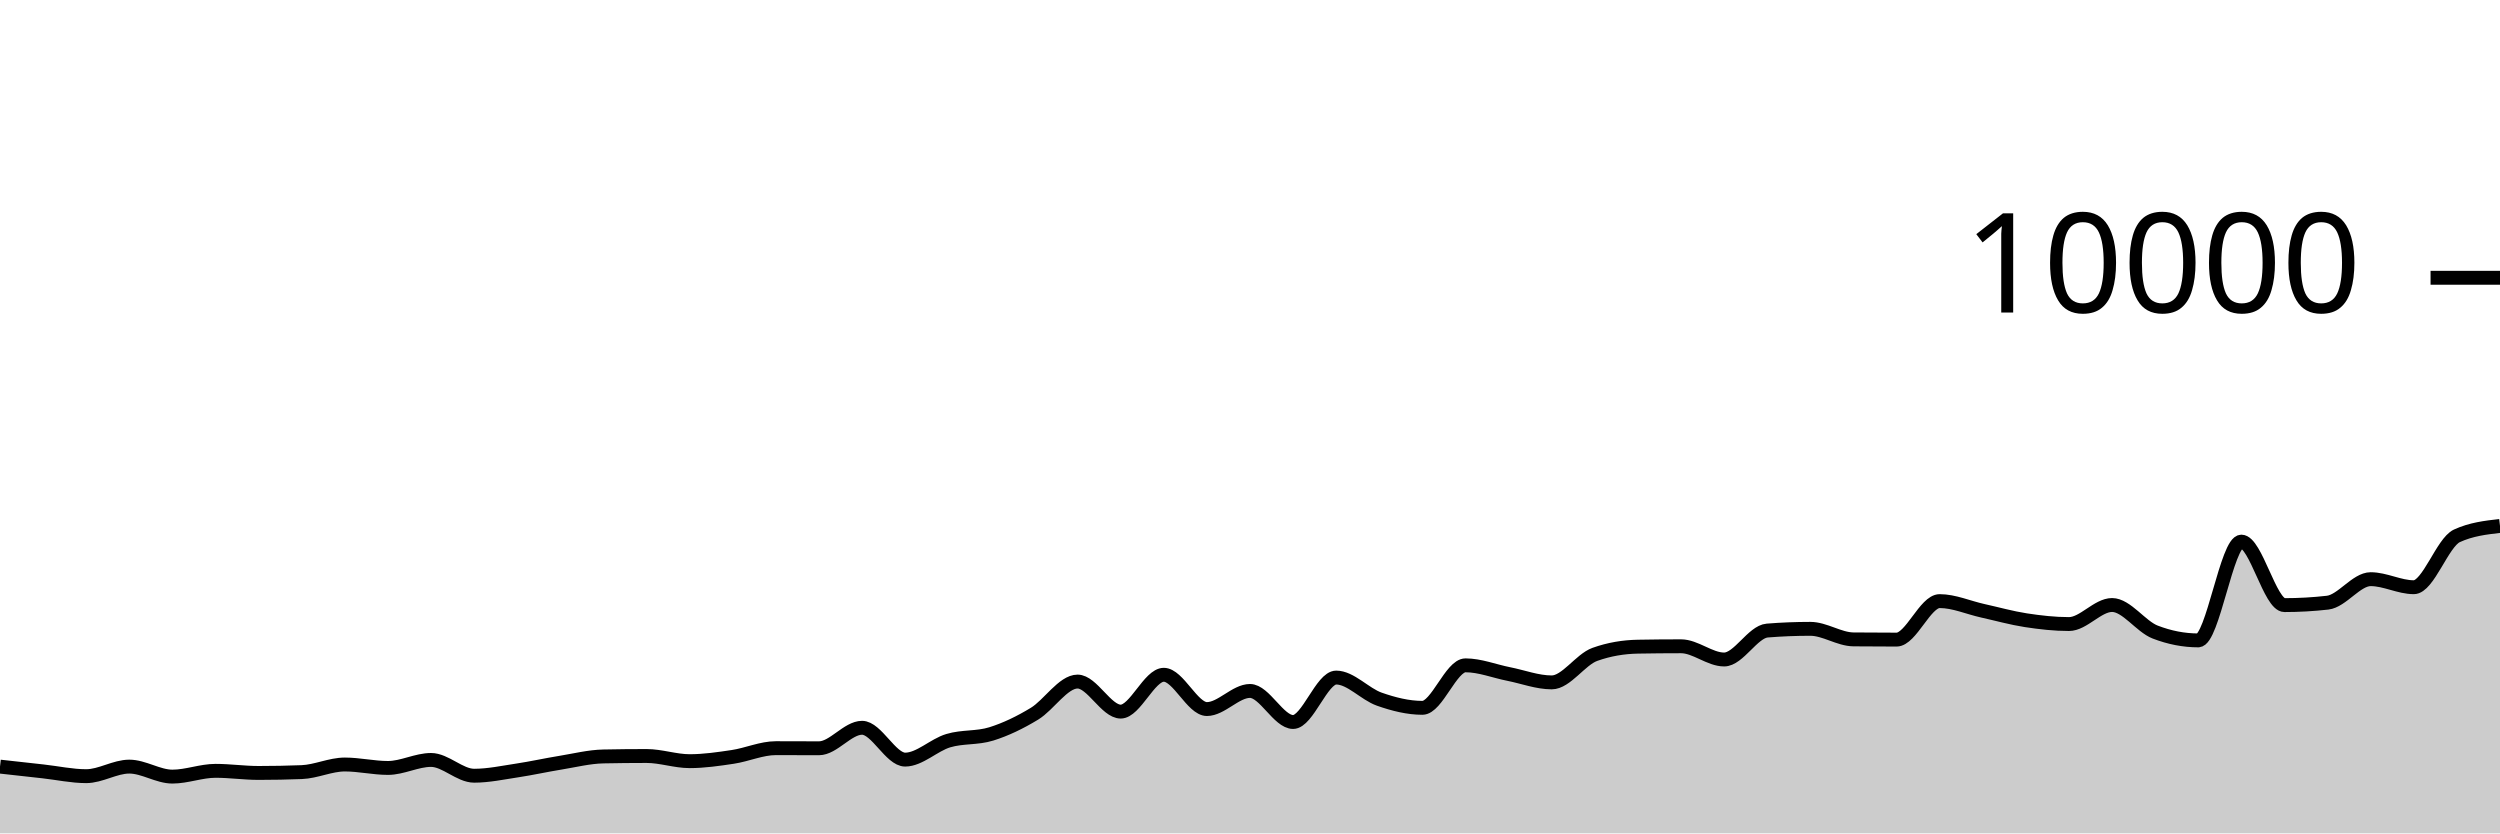
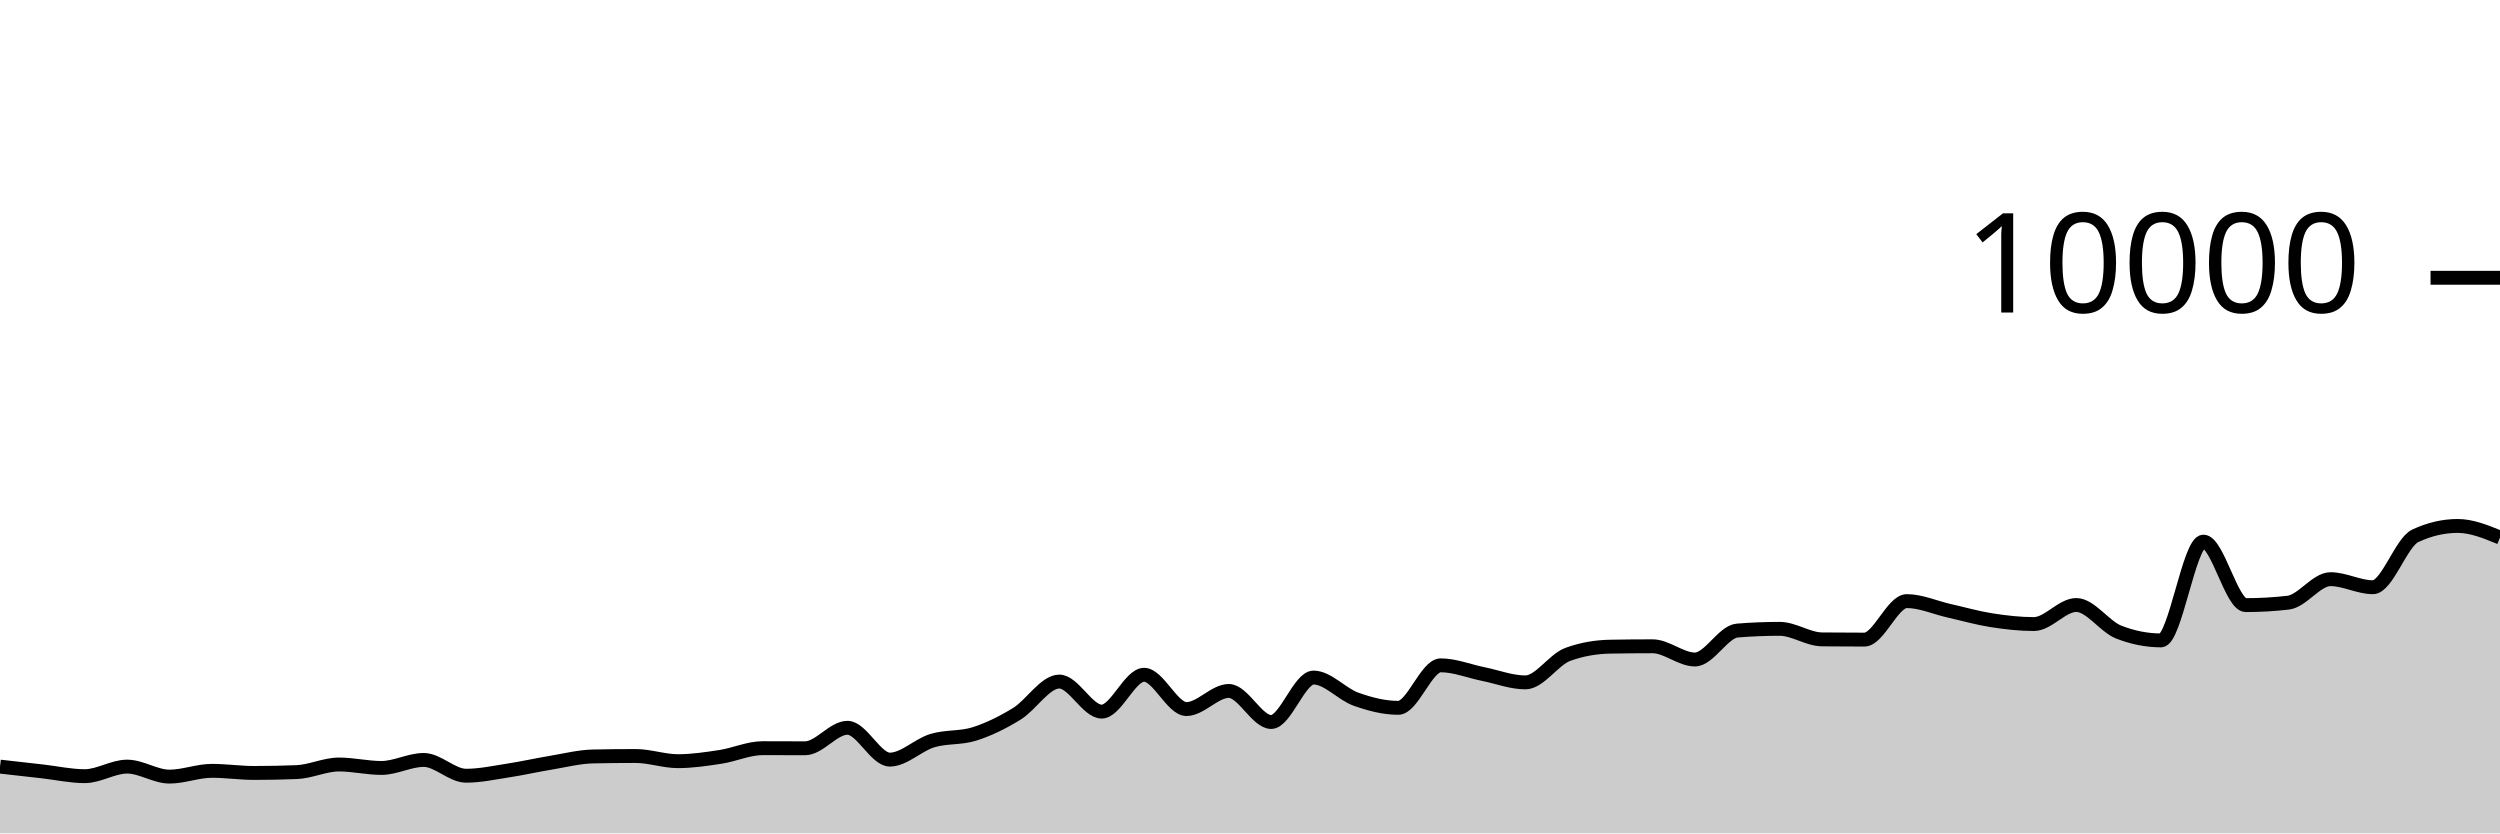
<svg xmlns="http://www.w3.org/2000/svg" viewBox="0 0 180 60">
  <g transform="translate(0,20)">
-     <path class="area" fill="rgba(0, 0, 0, 0.2)" d="M0,35.196C1.034,35.311,2.069,35.425,3.103,35.54C4.138,35.655,5.172,35.884,6.207,35.884C7.241,35.884,8.276,35.196,9.31,35.196C10.345,35.196,11.379,35.916,12.414,35.916C13.448,35.916,14.483,35.5,15.517,35.5C16.552,35.5,17.586,35.652,18.621,35.652C19.655,35.652,20.69,35.632,21.724,35.592C22.759,35.552,23.793,35.044,24.828,35.044C25.862,35.044,26.897,35.292,27.931,35.292C28.966,35.292,30,34.716,31.034,34.716C32.069,34.716,33.103,35.852,34.138,35.852C35.172,35.852,36.207,35.628,37.241,35.472C38.276,35.316,39.31,35.084,40.345,34.916C41.379,34.748,42.414,34.485,43.448,34.464C44.483,34.443,45.517,34.432,46.552,34.432C47.586,34.432,48.621,34.804,49.655,34.804C50.69,34.804,51.724,34.652,52.759,34.496C53.793,34.34,54.828,33.868,55.862,33.868C56.897,33.868,57.931,33.876,58.966,33.876C60,33.876,61.034,32.4,62.069,32.4C63.103,32.4,64.138,34.692,65.172,34.692C66.207,34.692,67.241,33.637,68.276,33.328C69.31,33.019,70.345,33.163,71.379,32.84C72.414,32.517,73.448,32.016,74.483,31.388C75.517,30.76,76.552,29.072,77.586,29.072C78.621,29.072,79.655,31.236,80.69,31.236C81.724,31.236,82.759,28.584,83.793,28.584C84.828,28.584,85.862,31.052,86.897,31.052C87.931,31.052,88.966,29.748,90,29.748C91.034,29.748,92.069,31.984,93.103,31.984C94.138,31.984,95.172,28.784,96.207,28.784C97.241,28.784,98.276,29.977,99.31,30.34C100.345,30.703,101.379,30.964,102.414,30.964C103.448,30.964,104.483,27.904,105.517,27.904C106.552,27.904,107.586,28.323,108.621,28.528C109.655,28.733,110.69,29.132,111.724,29.132C112.759,29.132,113.793,27.487,114.828,27.116C115.862,26.745,116.897,26.579,117.931,26.56C118.966,26.541,120,26.532,121.034,26.532C122.069,26.532,123.103,27.484,124.138,27.484C125.172,27.484,126.207,25.483,127.241,25.4C128.276,25.317,129.31,25.276,130.345,25.276C131.379,25.276,132.414,26.025,133.448,26.036C134.483,26.047,135.517,26.052,136.552,26.052C137.586,26.052,138.621,23.28,139.655,23.28C140.69,23.28,141.724,23.747,142.759,23.976C143.793,24.205,144.828,24.497,145.862,24.656C146.897,24.815,147.931,24.932,148.966,24.932C150,24.932,151.034,23.56,152.069,23.56C153.103,23.56,154.138,25.108,155.172,25.508C156.207,25.908,157.241,26.108,158.276,26.108C159.31,26.108,160.345,18.996,161.379,18.996C162.414,18.996,163.448,23.568,164.483,23.568C165.517,23.568,166.552,23.509,167.586,23.392C168.621,23.275,169.655,21.7,170.69,21.7C171.724,21.7,172.759,22.28,173.793,22.28C174.828,22.28,175.862,19.055,176.897,18.58C177.931,18.105,178.966,17.987,180,17.868L180,40C178.966,40,177.931,40,176.897,40C175.862,40,174.828,40,173.793,40C172.759,40,171.724,40,170.69,40C169.655,40,168.621,40,167.586,40C166.552,40,165.517,40,164.483,40C163.448,40,162.414,40,161.379,40C160.345,40,159.31,40,158.276,40C157.241,40,156.207,40,155.172,40C154.138,40,153.103,40,152.069,40C151.034,40,150,40,148.966,40C147.931,40,146.897,40,145.862,40C144.828,40,143.793,40,142.759,40C141.724,40,140.69,40,139.655,40C138.621,40,137.586,40,136.552,40C135.517,40,134.483,40,133.448,40C132.414,40,131.379,40,130.345,40C129.31,40,128.276,40,127.241,40C126.207,40,125.172,40,124.138,40C123.103,40,122.069,40,121.034,40C120,40,118.966,40,117.931,40C116.897,40,115.862,40,114.828,40C113.793,40,112.759,40,111.724,40C110.69,40,109.655,40,108.621,40C107.586,40,106.552,40,105.517,40C104.483,40,103.448,40,102.414,40C101.379,40,100.345,40,99.31,40C98.276,40,97.241,40,96.207,40C95.172,40,94.138,40,93.103,40C92.069,40,91.034,40,90,40C88.966,40,87.931,40,86.897,40C85.862,40,84.828,40,83.793,40C82.759,40,81.724,40,80.69,40C79.655,40,78.621,40,77.586,40C76.552,40,75.517,40,74.483,40C73.448,40,72.414,40,71.379,40C70.345,40,69.31,40,68.276,40C67.241,40,66.207,40,65.172,40C64.138,40,63.103,40,62.069,40C61.034,40,60,40,58.966,40C57.931,40,56.897,40,55.862,40C54.828,40,53.793,40,52.759,40C51.724,40,50.69,40,49.655,40C48.621,40,47.586,40,46.552,40C45.517,40,44.483,40,43.448,40C42.414,40,41.379,40,40.345,40C39.31,40,38.276,40,37.241,40C36.207,40,35.172,40,34.138,40C33.103,40,32.069,40,31.034,40C30,40,28.966,40,27.931,40C26.897,40,25.862,40,24.828,40C23.793,40,22.759,40,21.724,40C20.69,40,19.655,40,18.621,40C17.586,40,16.552,40,15.517,40C14.483,40,13.448,40,12.414,40C11.379,40,10.345,40,9.31,40C8.276,40,7.241,40,6.207,40C5.172,40,4.138,40,3.103,40C2.069,40,1.034,40,0,40Z" />
-     <path class="line" stroke="black" fill="none" d="M0,35.196C1.034,35.311,2.069,35.425,3.103,35.54C4.138,35.655,5.172,35.884,6.207,35.884C7.241,35.884,8.276,35.196,9.31,35.196C10.345,35.196,11.379,35.916,12.414,35.916C13.448,35.916,14.483,35.5,15.517,35.5C16.552,35.5,17.586,35.652,18.621,35.652C19.655,35.652,20.69,35.632,21.724,35.592C22.759,35.552,23.793,35.044,24.828,35.044C25.862,35.044,26.897,35.292,27.931,35.292C28.966,35.292,30,34.716,31.034,34.716C32.069,34.716,33.103,35.852,34.138,35.852C35.172,35.852,36.207,35.628,37.241,35.472C38.276,35.316,39.31,35.084,40.345,34.916C41.379,34.748,42.414,34.485,43.448,34.464C44.483,34.443,45.517,34.432,46.552,34.432C47.586,34.432,48.621,34.804,49.655,34.804C50.69,34.804,51.724,34.652,52.759,34.496C53.793,34.34,54.828,33.868,55.862,33.868C56.897,33.868,57.931,33.876,58.966,33.876C60,33.876,61.034,32.4,62.069,32.4C63.103,32.4,64.138,34.692,65.172,34.692C66.207,34.692,67.241,33.637,68.276,33.328C69.31,33.019,70.345,33.163,71.379,32.84C72.414,32.517,73.448,32.016,74.483,31.388C75.517,30.76,76.552,29.072,77.586,29.072C78.621,29.072,79.655,31.236,80.69,31.236C81.724,31.236,82.759,28.584,83.793,28.584C84.828,28.584,85.862,31.052,86.897,31.052C87.931,31.052,88.966,29.748,90,29.748C91.034,29.748,92.069,31.984,93.103,31.984C94.138,31.984,95.172,28.784,96.207,28.784C97.241,28.784,98.276,29.977,99.31,30.34C100.345,30.703,101.379,30.964,102.414,30.964C103.448,30.964,104.483,27.904,105.517,27.904C106.552,27.904,107.586,28.323,108.621,28.528C109.655,28.733,110.69,29.132,111.724,29.132C112.759,29.132,113.793,27.487,114.828,27.116C115.862,26.745,116.897,26.579,117.931,26.56C118.966,26.541,120,26.532,121.034,26.532C122.069,26.532,123.103,27.484,124.138,27.484C125.172,27.484,126.207,25.483,127.241,25.4C128.276,25.317,129.31,25.276,130.345,25.276C131.379,25.276,132.414,26.025,133.448,26.036C134.483,26.047,135.517,26.052,136.552,26.052C137.586,26.052,138.621,23.28,139.655,23.28C140.69,23.28,141.724,23.747,142.759,23.976C143.793,24.205,144.828,24.497,145.862,24.656C146.897,24.815,147.931,24.932,148.966,24.932C150,24.932,151.034,23.56,152.069,23.56C153.103,23.56,154.138,25.108,155.172,25.508C156.207,25.908,157.241,26.108,158.276,26.108C159.31,26.108,160.345,18.996,161.379,18.996C162.414,18.996,163.448,23.568,164.483,23.568C165.517,23.568,166.552,23.509,167.586,23.392C168.621,23.275,169.655,21.7,170.69,21.7C171.724,21.7,172.759,22.28,173.793,22.28C174.828,22.28,175.862,19.055,176.897,18.58C177.931,18.105,178.966,17.987,180,17.868" />
+     <path class="area" fill="rgba(0, 0, 0, 0.2)" d="M0,35.196C1.017,35.311,2.034,35.425,3.051,35.54C4.068,35.655,5.085,35.884,6.102,35.884C7.119,35.884,8.136,35.196,9.153,35.196C10.169,35.196,11.186,35.916,12.203,35.916C13.22,35.916,14.237,35.5,15.254,35.5C16.271,35.5,17.288,35.652,18.305,35.652C19.322,35.652,20.339,35.632,21.356,35.592C22.373,35.552,23.39,35.044,24.407,35.044C25.424,35.044,26.441,35.292,27.458,35.292C28.475,35.292,29.492,34.716,30.508,34.716C31.525,34.716,32.542,35.852,33.559,35.852C34.576,35.852,35.593,35.628,36.61,35.472C37.627,35.316,38.644,35.084,39.661,34.916C40.678,34.748,41.695,34.485,42.712,34.464C43.729,34.443,44.746,34.432,45.763,34.432C46.78,34.432,47.797,34.804,48.814,34.804C49.831,34.804,50.847,34.652,51.864,34.496C52.881,34.34,53.898,33.868,54.915,33.868C55.932,33.868,56.949,33.876,57.966,33.876C58.983,33.876,60,32.4,61.017,32.4C62.034,32.4,63.051,34.692,64.068,34.692C65.085,34.692,66.102,33.637,67.119,33.328C68.136,33.019,69.153,33.163,70.169,32.84C71.186,32.517,72.203,32.016,73.22,31.388C74.237,30.76,75.254,29.072,76.271,29.072C77.288,29.072,78.305,31.236,79.322,31.236C80.339,31.236,81.356,28.584,82.373,28.584C83.39,28.584,84.407,31.052,85.424,31.052C86.441,31.052,87.458,29.748,88.475,29.748C89.492,29.748,90.508,31.984,91.525,31.984C92.542,31.984,93.559,28.784,94.576,28.784C95.593,28.784,96.61,29.977,97.627,30.34C98.644,30.703,99.661,30.964,100.678,30.964C101.695,30.964,102.712,27.904,103.729,27.904C104.746,27.904,105.763,28.323,106.78,28.528C107.797,28.733,108.814,29.132,109.831,29.132C110.847,29.132,111.864,27.487,112.881,27.116C113.898,26.745,114.915,26.579,115.932,26.56C116.949,26.541,117.966,26.532,118.983,26.532C120,26.532,121.017,27.484,122.034,27.484C123.051,27.484,124.068,25.483,125.085,25.4C126.102,25.317,127.119,25.276,128.136,25.276C129.153,25.276,130.169,26.025,131.186,26.036C132.203,26.047,133.22,26.052,134.237,26.052C135.254,26.052,136.271,23.28,137.288,23.28C138.305,23.28,139.322,23.747,140.339,23.976C141.356,24.205,142.373,24.497,143.39,24.656C144.407,24.815,145.424,24.932,146.441,24.932C147.458,24.932,148.475,23.56,149.492,23.56C150.508,23.56,151.525,25.108,152.542,25.508C153.559,25.908,154.576,26.108,155.593,26.108C156.61,26.108,157.627,18.996,158.644,18.996C159.661,18.996,160.678,23.568,161.695,23.568C162.712,23.568,163.729,23.509,164.746,23.392C165.763,23.275,166.78,21.7,167.797,21.7C168.814,21.7,169.831,22.28,170.847,22.28C171.864,22.28,172.881,19.055,173.898,18.58C174.915,18.105,175.932,17.868,176.949,17.868C177.966,17.868,178.983,18.286,180,18.704L180,40C178.983,40,177.966,40,176.949,40C175.932,40,174.915,40,173.898,40C172.881,40,171.864,40,170.847,40C169.831,40,168.814,40,167.797,40C166.78,40,165.763,40,164.746,40C163.729,40,162.712,40,161.695,40C160.678,40,159.661,40,158.644,40C157.627,40,156.61,40,155.593,40C154.576,40,153.559,40,152.542,40C151.525,40,150.508,40,149.492,40C148.475,40,147.458,40,146.441,40C145.424,40,144.407,40,143.39,40C142.373,40,141.356,40,140.339,40C139.322,40,138.305,40,137.288,40C136.271,40,135.254,40,134.237,40C133.22,40,132.203,40,131.186,40C130.169,40,129.153,40,128.136,40C127.119,40,126.102,40,125.085,40C124.068,40,123.051,40,122.034,40C121.017,40,120,40,118.983,40C117.966,40,116.949,40,115.932,40C114.915,40,113.898,40,112.881,40C111.864,40,110.847,40,109.831,40C108.814,40,107.797,40,106.78,40C105.763,40,104.746,40,103.729,40C102.712,40,101.695,40,100.678,40C99.661,40,98.644,40,97.627,40C96.61,40,95.593,40,94.576,40C93.559,40,92.542,40,91.525,40C90.508,40,89.492,40,88.475,40C87.458,40,86.441,40,85.424,40C84.407,40,83.39,40,82.373,40C81.356,40,80.339,40,79.322,40C78.305,40,77.288,40,76.271,40C75.254,40,74.237,40,73.22,40C72.203,40,71.186,40,70.169,40C69.153,40,68.136,40,67.119,40C66.102,40,65.085,40,64.068,40C63.051,40,62.034,40,61.017,40C60,40,58.983,40,57.966,40C56.949,40,55.932,40,54.915,40C53.898,40,52.881,40,51.864,40C50.847,40,49.831,40,48.814,40C47.797,40,46.78,40,45.763,40C44.746,40,43.729,40,42.712,40C41.695,40,40.678,40,39.661,40C38.644,40,37.627,40,36.61,40C35.593,40,34.576,40,33.559,40C32.542,40,31.525,40,30.508,40C29.492,40,28.475,40,27.458,40C26.441,40,25.424,40,24.407,40C23.39,40,22.373,40,21.356,40C20.339,40,19.322,40,18.305,40C17.288,40,16.271,40,15.254,40C14.237,40,13.22,40,12.203,40C11.186,40,10.169,40,9.153,40C8.136,40,7.119,40,6.102,40C5.085,40,4.068,40,3.051,40C2.034,40,1.017,40,0,40Z" />
+     <path class="line" stroke="black" fill="none" d="M0,35.196C1.017,35.311,2.034,35.425,3.051,35.54C4.068,35.655,5.085,35.884,6.102,35.884C7.119,35.884,8.136,35.196,9.153,35.196C10.169,35.196,11.186,35.916,12.203,35.916C13.22,35.916,14.237,35.5,15.254,35.5C16.271,35.5,17.288,35.652,18.305,35.652C19.322,35.652,20.339,35.632,21.356,35.592C22.373,35.552,23.39,35.044,24.407,35.044C25.424,35.044,26.441,35.292,27.458,35.292C28.475,35.292,29.492,34.716,30.508,34.716C31.525,34.716,32.542,35.852,33.559,35.852C34.576,35.852,35.593,35.628,36.61,35.472C37.627,35.316,38.644,35.084,39.661,34.916C40.678,34.748,41.695,34.485,42.712,34.464C43.729,34.443,44.746,34.432,45.763,34.432C46.78,34.432,47.797,34.804,48.814,34.804C49.831,34.804,50.847,34.652,51.864,34.496C52.881,34.34,53.898,33.868,54.915,33.868C55.932,33.868,56.949,33.876,57.966,33.876C58.983,33.876,60,32.4,61.017,32.4C62.034,32.4,63.051,34.692,64.068,34.692C65.085,34.692,66.102,33.637,67.119,33.328C68.136,33.019,69.153,33.163,70.169,32.84C71.186,32.517,72.203,32.016,73.22,31.388C74.237,30.76,75.254,29.072,76.271,29.072C77.288,29.072,78.305,31.236,79.322,31.236C80.339,31.236,81.356,28.584,82.373,28.584C83.39,28.584,84.407,31.052,85.424,31.052C86.441,31.052,87.458,29.748,88.475,29.748C89.492,29.748,90.508,31.984,91.525,31.984C92.542,31.984,93.559,28.784,94.576,28.784C95.593,28.784,96.61,29.977,97.627,30.34C98.644,30.703,99.661,30.964,100.678,30.964C101.695,30.964,102.712,27.904,103.729,27.904C104.746,27.904,105.763,28.323,106.78,28.528C107.797,28.733,108.814,29.132,109.831,29.132C110.847,29.132,111.864,27.487,112.881,27.116C113.898,26.745,114.915,26.579,115.932,26.56C116.949,26.541,117.966,26.532,118.983,26.532C120,26.532,121.017,27.484,122.034,27.484C123.051,27.484,124.068,25.483,125.085,25.4C126.102,25.317,127.119,25.276,128.136,25.276C129.153,25.276,130.169,26.025,131.186,26.036C132.203,26.047,133.22,26.052,134.237,26.052C135.254,26.052,136.271,23.28,137.288,23.28C138.305,23.28,139.322,23.747,140.339,23.976C141.356,24.205,142.373,24.497,143.39,24.656C144.407,24.815,145.424,24.932,146.441,24.932C147.458,24.932,148.475,23.56,149.492,23.56C150.508,23.56,151.525,25.108,152.542,25.508C153.559,25.908,154.576,26.108,155.593,26.108C156.61,26.108,157.627,18.996,158.644,18.996C159.661,18.996,160.678,23.568,161.695,23.568C162.712,23.568,163.729,23.509,164.746,23.392C165.763,23.275,166.78,21.7,167.797,21.7C168.814,21.7,169.831,22.28,170.847,22.28C171.864,22.28,172.881,19.055,173.898,18.58C174.915,18.105,175.932,17.868,176.949,17.868C177.966,17.868,178.983,18.286,180,18.704" />
    <path class="axis-ceiling" stroke-width="1" stroke="black" fill="none" d="M175,0L180,0" />
    <text class="axis-ceiling-label" font-family="sans-serif" text-anchor="end" font-size="10px" x="170" y="2.5">10000</text>
  </g>
</svg>
